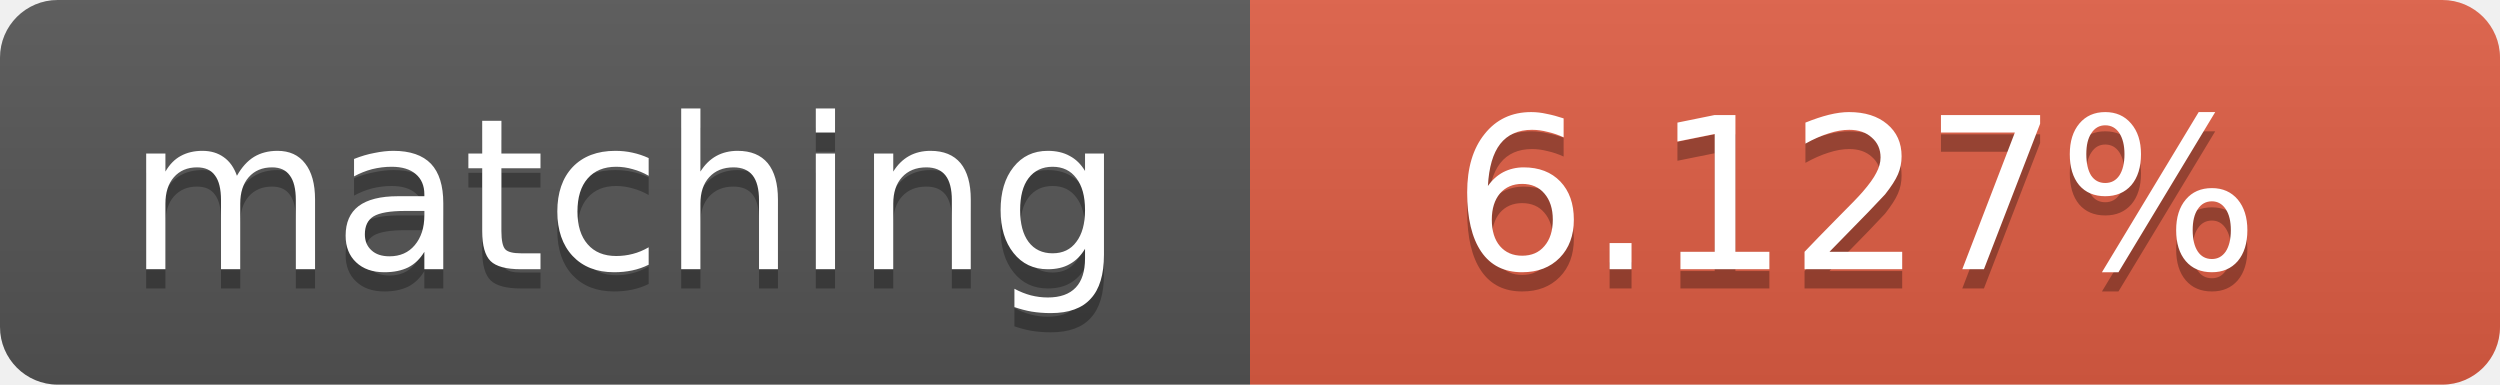
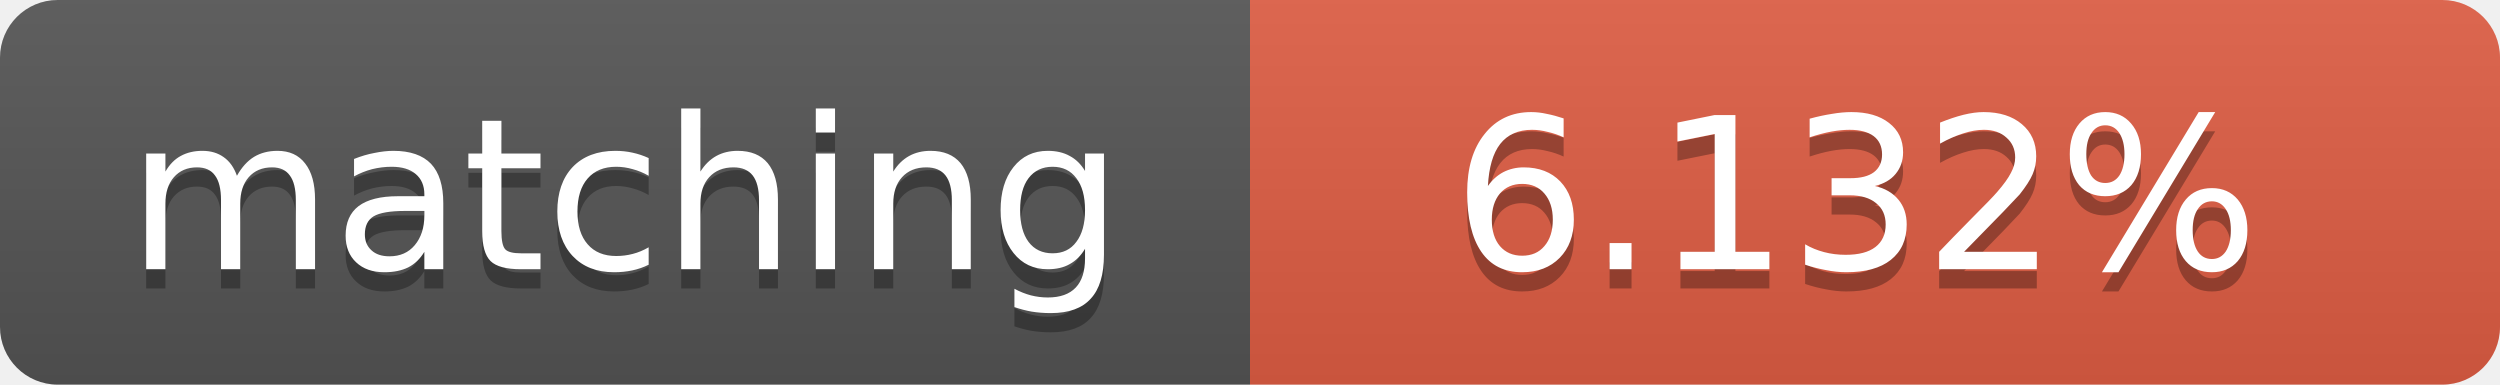
<svg xmlns="http://www.w3.org/2000/svg" width="130" height="20">
  <linearGradient id="b" x2="0" y2="100%">
    <stop offset="0" stop-color="#bbb" stop-opacity=".1" />
    <stop offset="1" stop-opacity=".1" />
  </linearGradient>
  <clipPath id="a">
    <rect width="130" height="20" rx="3" fill="#fff" />
  </clipPath>
  <g clip-path="url(#a)">
    <path fill="#555" d="M0 0h65v20H0z" />
    <path fill="#e05d44" d="M65 0h65v20H65z" />
    <path fill="url(#b)" d="M0 0h130v20H0z" />
  </g>
  <g fill="#fff" text-anchor="middle" font-family="DejaVu Sans,Verdana,Geneva,sans-serif" font-size="11">
    <text x="32.5" y="15" fill="#010101" fill-opacity=".3">matching</text>
    <text x="32.5" y="14">matching</text>
-     <text x="96.5" y="15" fill="#010101" fill-opacity=".3">6.127%</text>
-     <text x="96.5" y="14">6.127%</text>
+     <text x="96.5" y="15" fill="#010101" fill-opacity=".3">6.132%</text>
+     <text x="96.5" y="14">6.132%</text>
  </g>
</svg>
